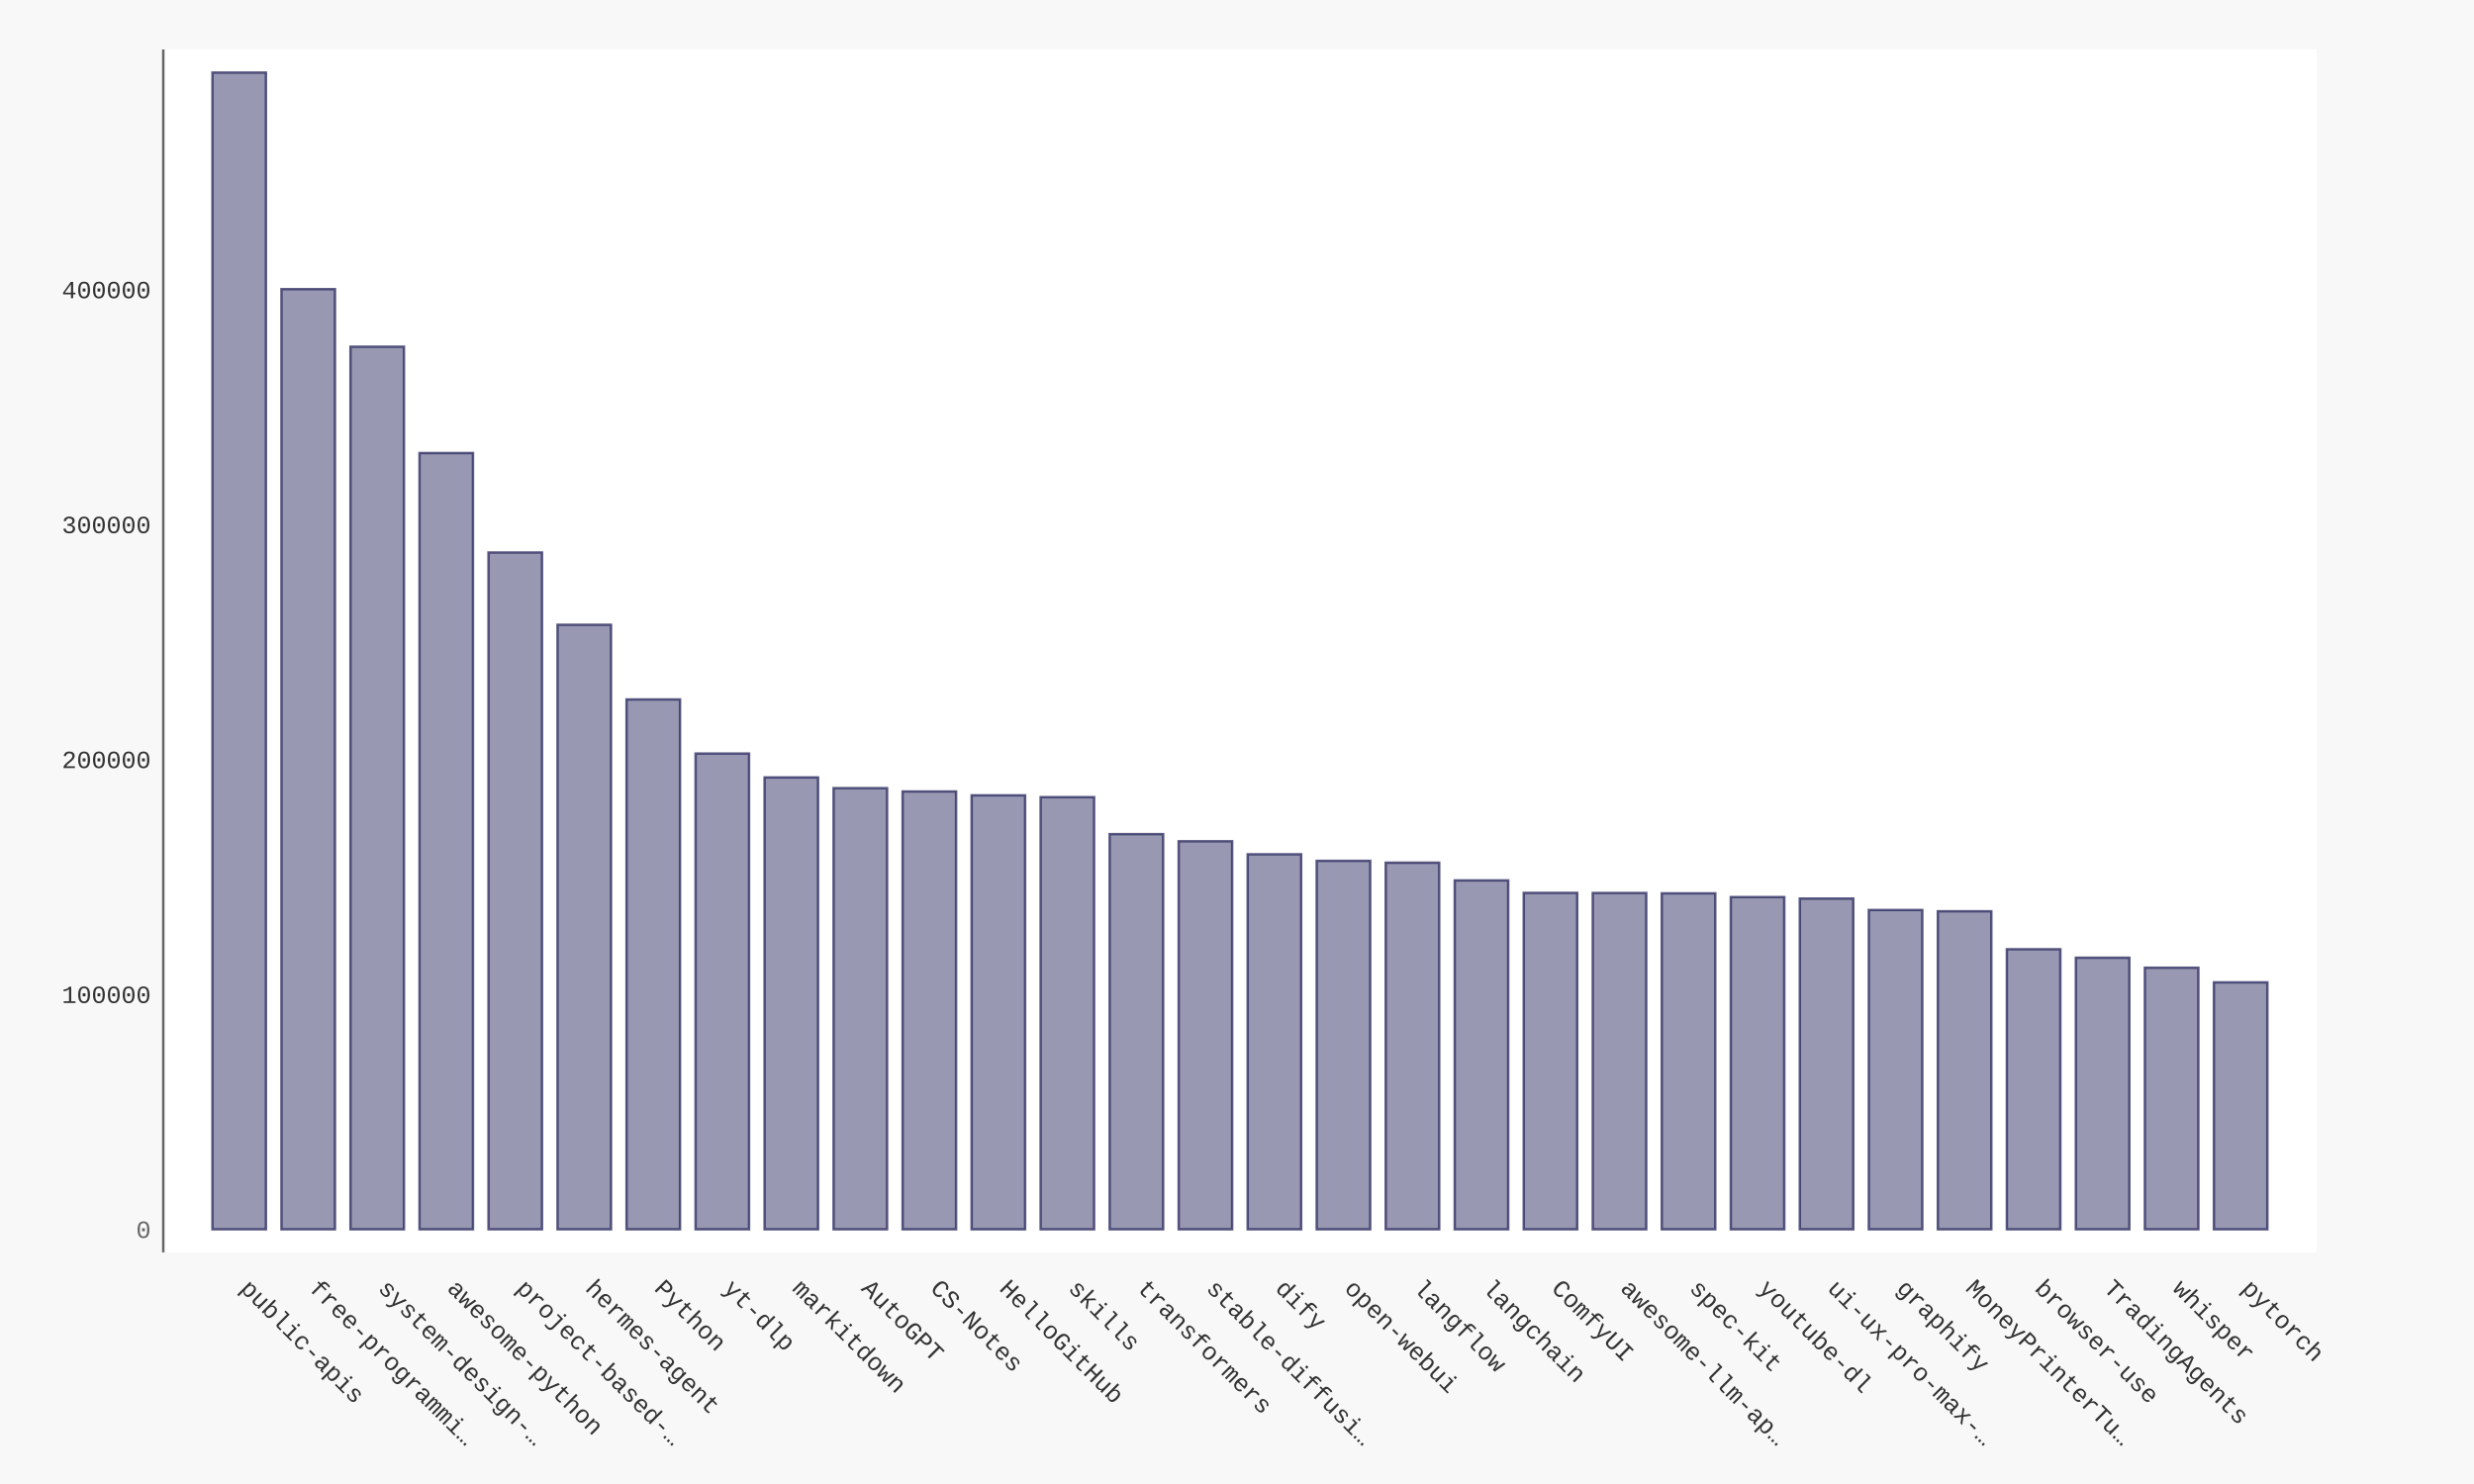
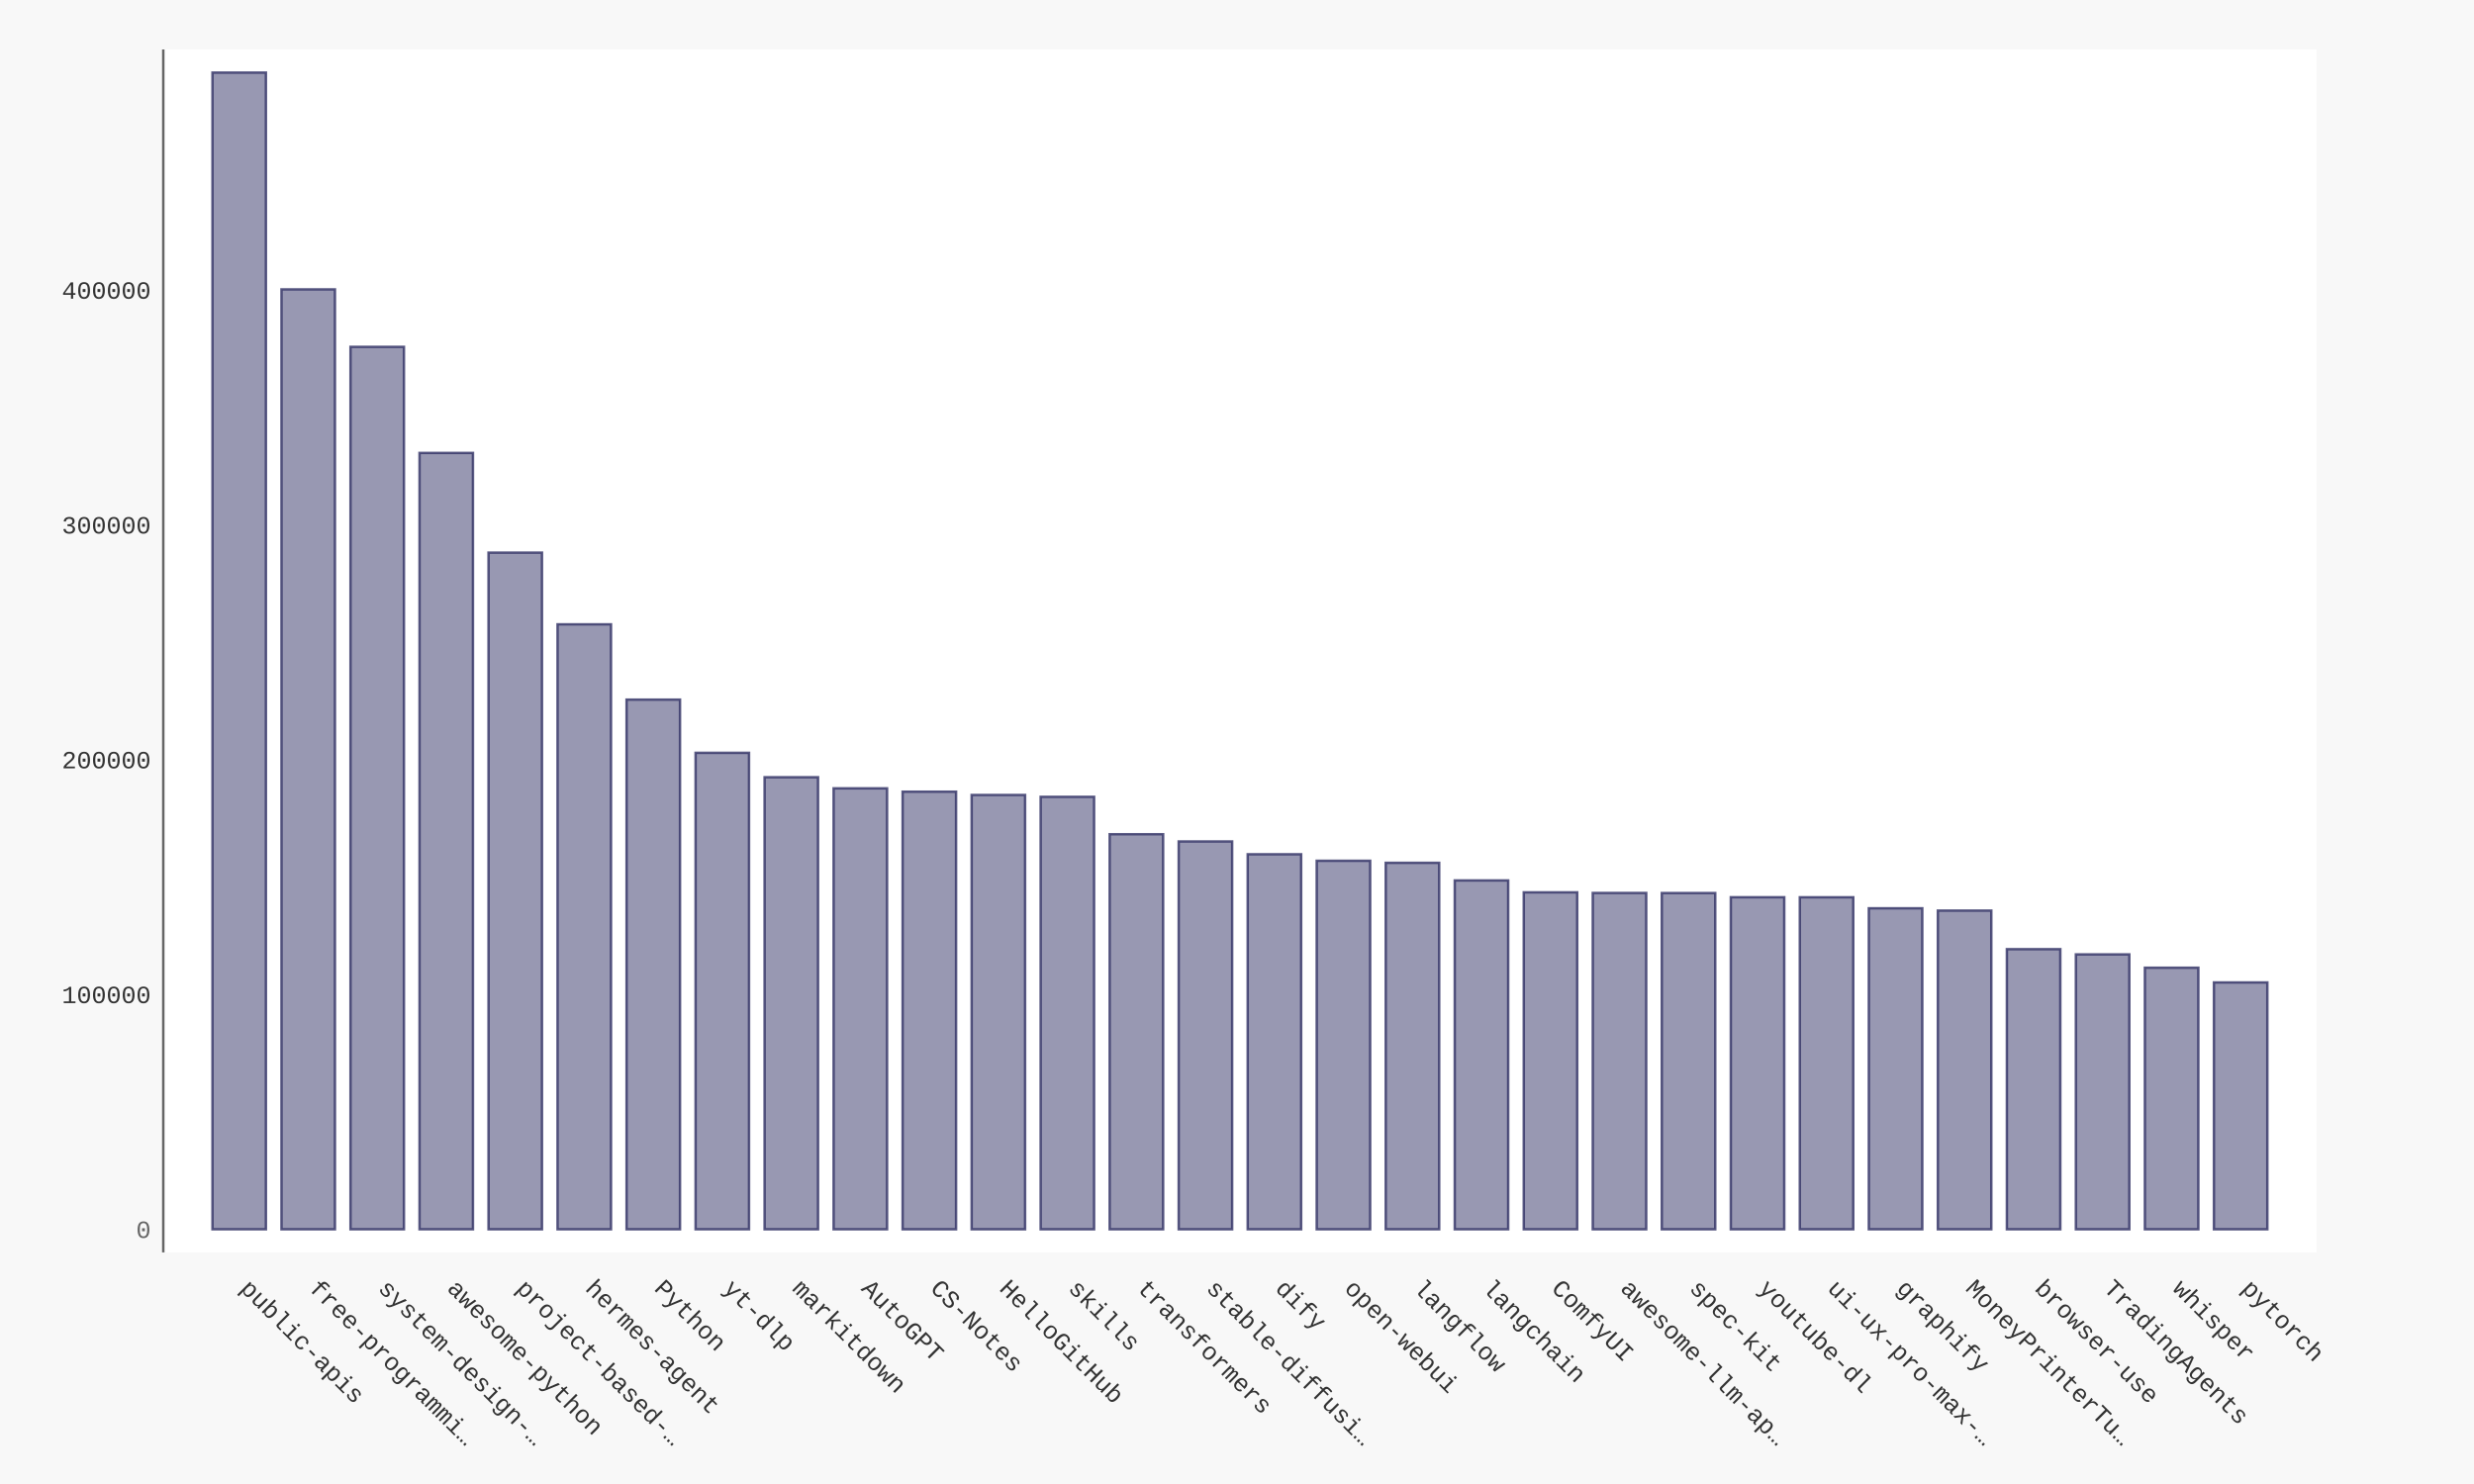
- <svg xmlns="http://www.w3.org/2000/svg" xmlns:xlink="http://www.w3.org/1999/xlink" id="chart-254d5550-c166-40b1-b65c-11dc23fe9d08" class="pygal-chart" viewBox="0 0 1000 600">
+ <svg xmlns="http://www.w3.org/2000/svg" xmlns:xlink="http://www.w3.org/1999/xlink" id="chart-4ae46c73-5412-4c84-8f4e-829da21dd6ba" class="pygal-chart" viewBox="0 0 1000 600">
  <defs>
-     <style type="text/css">#chart-254d5550-c166-40b1-b65c-11dc23fe9d08{-webkit-user-select:none;-webkit-font-smoothing:antialiased;font-family:Consolas,"Liberation Mono",Menlo,Courier,monospace}#chart-254d5550-c166-40b1-b65c-11dc23fe9d08 .title{font-family:Consolas,"Liberation Mono",Menlo,Courier,monospace;font-size:16px}#chart-254d5550-c166-40b1-b65c-11dc23fe9d08 .legends .legend text{font-family:Consolas,"Liberation Mono",Menlo,Courier,monospace;font-size:14px}#chart-254d5550-c166-40b1-b65c-11dc23fe9d08 .axis text{font-family:Consolas,"Liberation Mono",Menlo,Courier,monospace;font-size:10px}#chart-254d5550-c166-40b1-b65c-11dc23fe9d08 .axis text.major{font-family:Consolas,"Liberation Mono",Menlo,Courier,monospace;font-size:10px}#chart-254d5550-c166-40b1-b65c-11dc23fe9d08 .text-overlay text.value{font-family:Consolas,"Liberation Mono",Menlo,Courier,monospace;font-size:16px}#chart-254d5550-c166-40b1-b65c-11dc23fe9d08 .text-overlay text.label{font-family:Consolas,"Liberation Mono",Menlo,Courier,monospace;font-size:10px}#chart-254d5550-c166-40b1-b65c-11dc23fe9d08 .tooltip{font-family:Consolas,"Liberation Mono",Menlo,Courier,monospace;font-size:14px}#chart-254d5550-c166-40b1-b65c-11dc23fe9d08 text.no_data{font-family:Consolas,"Liberation Mono",Menlo,Courier,monospace;font-size:64px}
- #chart-254d5550-c166-40b1-b65c-11dc23fe9d08{background-color:#f8f8f8}#chart-254d5550-c166-40b1-b65c-11dc23fe9d08 path,#chart-254d5550-c166-40b1-b65c-11dc23fe9d08 line,#chart-254d5550-c166-40b1-b65c-11dc23fe9d08 rect,#chart-254d5550-c166-40b1-b65c-11dc23fe9d08 circle{-webkit-transition:250ms ease-in;-moz-transition:250ms ease-in;transition:250ms ease-in}#chart-254d5550-c166-40b1-b65c-11dc23fe9d08 .graph &gt; .background{fill:#f8f8f8}#chart-254d5550-c166-40b1-b65c-11dc23fe9d08 .plot &gt; .background{fill:#ffffff}#chart-254d5550-c166-40b1-b65c-11dc23fe9d08 .graph{fill:#333}#chart-254d5550-c166-40b1-b65c-11dc23fe9d08 text.no_data{fill:#666}#chart-254d5550-c166-40b1-b65c-11dc23fe9d08 .title{fill:#666}#chart-254d5550-c166-40b1-b65c-11dc23fe9d08 .legends .legend text{fill:#333}#chart-254d5550-c166-40b1-b65c-11dc23fe9d08 .legends .legend:hover text{fill:#666}#chart-254d5550-c166-40b1-b65c-11dc23fe9d08 .axis .line{stroke:#666}#chart-254d5550-c166-40b1-b65c-11dc23fe9d08 .axis .guide.line{stroke:rgba(0,0,0,0.5)}#chart-254d5550-c166-40b1-b65c-11dc23fe9d08 .axis .major.line{stroke:#333}#chart-254d5550-c166-40b1-b65c-11dc23fe9d08 .axis text.major{fill:#666}#chart-254d5550-c166-40b1-b65c-11dc23fe9d08 .axis.y .guides:hover .guide.line,#chart-254d5550-c166-40b1-b65c-11dc23fe9d08 .line-graph .axis.x .guides:hover .guide.line,#chart-254d5550-c166-40b1-b65c-11dc23fe9d08 .stackedline-graph .axis.x .guides:hover .guide.line,#chart-254d5550-c166-40b1-b65c-11dc23fe9d08 .xy-graph .axis.x .guides:hover .guide.line{stroke:#666}#chart-254d5550-c166-40b1-b65c-11dc23fe9d08 .axis .guides:hover text{fill:#666}#chart-254d5550-c166-40b1-b65c-11dc23fe9d08 .reactive{fill-opacity:.5;stroke-opacity:.8;stroke-width:1}#chart-254d5550-c166-40b1-b65c-11dc23fe9d08 .ci{stroke:#333}#chart-254d5550-c166-40b1-b65c-11dc23fe9d08 .reactive.active,#chart-254d5550-c166-40b1-b65c-11dc23fe9d08 .active .reactive{fill-opacity:.9;stroke-opacity:.9;stroke-width:4}#chart-254d5550-c166-40b1-b65c-11dc23fe9d08 .ci .reactive.active{stroke-width:1.5}#chart-254d5550-c166-40b1-b65c-11dc23fe9d08 .series text{fill:#666}#chart-254d5550-c166-40b1-b65c-11dc23fe9d08 .tooltip rect{fill:#ffffff;stroke:#666;-webkit-transition:opacity 250ms ease-in;-moz-transition:opacity 250ms ease-in;transition:opacity 250ms ease-in}#chart-254d5550-c166-40b1-b65c-11dc23fe9d08 .tooltip .label{fill:#333}#chart-254d5550-c166-40b1-b65c-11dc23fe9d08 .tooltip .label{fill:#333}#chart-254d5550-c166-40b1-b65c-11dc23fe9d08 .tooltip .legend{font-size:.8em;fill:rgba(0,0,0,0.5)}#chart-254d5550-c166-40b1-b65c-11dc23fe9d08 .tooltip .x_label{font-size:.6em;fill:#666}#chart-254d5550-c166-40b1-b65c-11dc23fe9d08 .tooltip .xlink{font-size:.5em;text-decoration:underline}#chart-254d5550-c166-40b1-b65c-11dc23fe9d08 .tooltip .value{font-size:1.5em}#chart-254d5550-c166-40b1-b65c-11dc23fe9d08 .bound{font-size:.5em}#chart-254d5550-c166-40b1-b65c-11dc23fe9d08 .max-value{font-size:.75em;fill:rgba(0,0,0,0.5)}#chart-254d5550-c166-40b1-b65c-11dc23fe9d08 .map-element{fill:#ffffff;stroke:rgba(0,0,0,0.5) !important}#chart-254d5550-c166-40b1-b65c-11dc23fe9d08 .map-element .reactive{fill-opacity:inherit;stroke-opacity:inherit}#chart-254d5550-c166-40b1-b65c-11dc23fe9d08 .color-0,#chart-254d5550-c166-40b1-b65c-11dc23fe9d08 .color-0 a:visited{stroke:#333366;fill:#333366}#chart-254d5550-c166-40b1-b65c-11dc23fe9d08 .text-overlay .color-0 text{fill:black}
- #chart-254d5550-c166-40b1-b65c-11dc23fe9d08 text.no_data{text-anchor:middle}#chart-254d5550-c166-40b1-b65c-11dc23fe9d08 .guide.line{fill:none}#chart-254d5550-c166-40b1-b65c-11dc23fe9d08 .centered{text-anchor:middle}#chart-254d5550-c166-40b1-b65c-11dc23fe9d08 .title{text-anchor:middle}#chart-254d5550-c166-40b1-b65c-11dc23fe9d08 .legends .legend text{fill-opacity:1}#chart-254d5550-c166-40b1-b65c-11dc23fe9d08 .axis.x text{text-anchor:middle}#chart-254d5550-c166-40b1-b65c-11dc23fe9d08 .axis.x:not(.web) text[transform]{text-anchor:start}#chart-254d5550-c166-40b1-b65c-11dc23fe9d08 .axis.x:not(.web) text[transform].backwards{text-anchor:end}#chart-254d5550-c166-40b1-b65c-11dc23fe9d08 .axis.y text{text-anchor:end}#chart-254d5550-c166-40b1-b65c-11dc23fe9d08 .axis.y text[transform].backwards{text-anchor:start}#chart-254d5550-c166-40b1-b65c-11dc23fe9d08 .axis.y2 text{text-anchor:start}#chart-254d5550-c166-40b1-b65c-11dc23fe9d08 .axis.y2 text[transform].backwards{text-anchor:end}#chart-254d5550-c166-40b1-b65c-11dc23fe9d08 .axis .guide.line{stroke-dasharray:4,4;stroke:black}#chart-254d5550-c166-40b1-b65c-11dc23fe9d08 .axis .major.guide.line{stroke-dasharray:6,6;stroke:black}#chart-254d5550-c166-40b1-b65c-11dc23fe9d08 .horizontal .axis.y .guide.line,#chart-254d5550-c166-40b1-b65c-11dc23fe9d08 .horizontal .axis.y2 .guide.line,#chart-254d5550-c166-40b1-b65c-11dc23fe9d08 .vertical .axis.x .guide.line{opacity:0}#chart-254d5550-c166-40b1-b65c-11dc23fe9d08 .horizontal .axis.always_show .guide.line,#chart-254d5550-c166-40b1-b65c-11dc23fe9d08 .vertical .axis.always_show .guide.line{opacity:1 !important}#chart-254d5550-c166-40b1-b65c-11dc23fe9d08 .axis.y .guides:hover .guide.line,#chart-254d5550-c166-40b1-b65c-11dc23fe9d08 .axis.y2 .guides:hover .guide.line,#chart-254d5550-c166-40b1-b65c-11dc23fe9d08 .axis.x .guides:hover .guide.line{opacity:1}#chart-254d5550-c166-40b1-b65c-11dc23fe9d08 .axis .guides:hover text{opacity:1}#chart-254d5550-c166-40b1-b65c-11dc23fe9d08 .nofill{fill:none}#chart-254d5550-c166-40b1-b65c-11dc23fe9d08 .subtle-fill{fill-opacity:.2}#chart-254d5550-c166-40b1-b65c-11dc23fe9d08 .dot{stroke-width:1px;fill-opacity:1;stroke-opacity:1}#chart-254d5550-c166-40b1-b65c-11dc23fe9d08 .dot.active{stroke-width:5px}#chart-254d5550-c166-40b1-b65c-11dc23fe9d08 .dot.negative{fill:transparent}#chart-254d5550-c166-40b1-b65c-11dc23fe9d08 text,#chart-254d5550-c166-40b1-b65c-11dc23fe9d08 tspan{stroke:none !important}#chart-254d5550-c166-40b1-b65c-11dc23fe9d08 .series text.active{opacity:1}#chart-254d5550-c166-40b1-b65c-11dc23fe9d08 .tooltip rect{fill-opacity:.95;stroke-width:.5}#chart-254d5550-c166-40b1-b65c-11dc23fe9d08 .tooltip text{fill-opacity:1}#chart-254d5550-c166-40b1-b65c-11dc23fe9d08 .showable{visibility:hidden}#chart-254d5550-c166-40b1-b65c-11dc23fe9d08 .showable.shown{visibility:visible}#chart-254d5550-c166-40b1-b65c-11dc23fe9d08 .gauge-background{fill:rgba(229,229,229,1);stroke:none}#chart-254d5550-c166-40b1-b65c-11dc23fe9d08 .bg-lines{stroke:#f8f8f8;stroke-width:2px}</style>
+     <style type="text/css">#chart-4ae46c73-5412-4c84-8f4e-829da21dd6ba{-webkit-user-select:none;-webkit-font-smoothing:antialiased;font-family:Consolas,"Liberation Mono",Menlo,Courier,monospace}#chart-4ae46c73-5412-4c84-8f4e-829da21dd6ba .title{font-family:Consolas,"Liberation Mono",Menlo,Courier,monospace;font-size:16px}#chart-4ae46c73-5412-4c84-8f4e-829da21dd6ba .legends .legend text{font-family:Consolas,"Liberation Mono",Menlo,Courier,monospace;font-size:14px}#chart-4ae46c73-5412-4c84-8f4e-829da21dd6ba .axis text{font-family:Consolas,"Liberation Mono",Menlo,Courier,monospace;font-size:10px}#chart-4ae46c73-5412-4c84-8f4e-829da21dd6ba .axis text.major{font-family:Consolas,"Liberation Mono",Menlo,Courier,monospace;font-size:10px}#chart-4ae46c73-5412-4c84-8f4e-829da21dd6ba .text-overlay text.value{font-family:Consolas,"Liberation Mono",Menlo,Courier,monospace;font-size:16px}#chart-4ae46c73-5412-4c84-8f4e-829da21dd6ba .text-overlay text.label{font-family:Consolas,"Liberation Mono",Menlo,Courier,monospace;font-size:10px}#chart-4ae46c73-5412-4c84-8f4e-829da21dd6ba .tooltip{font-family:Consolas,"Liberation Mono",Menlo,Courier,monospace;font-size:14px}#chart-4ae46c73-5412-4c84-8f4e-829da21dd6ba text.no_data{font-family:Consolas,"Liberation Mono",Menlo,Courier,monospace;font-size:64px}
+ #chart-4ae46c73-5412-4c84-8f4e-829da21dd6ba{background-color:#f8f8f8}#chart-4ae46c73-5412-4c84-8f4e-829da21dd6ba path,#chart-4ae46c73-5412-4c84-8f4e-829da21dd6ba line,#chart-4ae46c73-5412-4c84-8f4e-829da21dd6ba rect,#chart-4ae46c73-5412-4c84-8f4e-829da21dd6ba circle{-webkit-transition:250ms ease-in;-moz-transition:250ms ease-in;transition:250ms ease-in}#chart-4ae46c73-5412-4c84-8f4e-829da21dd6ba .graph &gt; .background{fill:#f8f8f8}#chart-4ae46c73-5412-4c84-8f4e-829da21dd6ba .plot &gt; .background{fill:#ffffff}#chart-4ae46c73-5412-4c84-8f4e-829da21dd6ba .graph{fill:#333}#chart-4ae46c73-5412-4c84-8f4e-829da21dd6ba text.no_data{fill:#666}#chart-4ae46c73-5412-4c84-8f4e-829da21dd6ba .title{fill:#666}#chart-4ae46c73-5412-4c84-8f4e-829da21dd6ba .legends .legend text{fill:#333}#chart-4ae46c73-5412-4c84-8f4e-829da21dd6ba .legends .legend:hover text{fill:#666}#chart-4ae46c73-5412-4c84-8f4e-829da21dd6ba .axis .line{stroke:#666}#chart-4ae46c73-5412-4c84-8f4e-829da21dd6ba .axis .guide.line{stroke:rgba(0,0,0,0.5)}#chart-4ae46c73-5412-4c84-8f4e-829da21dd6ba .axis .major.line{stroke:#333}#chart-4ae46c73-5412-4c84-8f4e-829da21dd6ba .axis text.major{fill:#666}#chart-4ae46c73-5412-4c84-8f4e-829da21dd6ba .axis.y .guides:hover .guide.line,#chart-4ae46c73-5412-4c84-8f4e-829da21dd6ba .line-graph .axis.x .guides:hover .guide.line,#chart-4ae46c73-5412-4c84-8f4e-829da21dd6ba .stackedline-graph .axis.x .guides:hover .guide.line,#chart-4ae46c73-5412-4c84-8f4e-829da21dd6ba .xy-graph .axis.x .guides:hover .guide.line{stroke:#666}#chart-4ae46c73-5412-4c84-8f4e-829da21dd6ba .axis .guides:hover text{fill:#666}#chart-4ae46c73-5412-4c84-8f4e-829da21dd6ba .reactive{fill-opacity:.5;stroke-opacity:.8;stroke-width:1}#chart-4ae46c73-5412-4c84-8f4e-829da21dd6ba .ci{stroke:#333}#chart-4ae46c73-5412-4c84-8f4e-829da21dd6ba .reactive.active,#chart-4ae46c73-5412-4c84-8f4e-829da21dd6ba .active .reactive{fill-opacity:.9;stroke-opacity:.9;stroke-width:4}#chart-4ae46c73-5412-4c84-8f4e-829da21dd6ba .ci .reactive.active{stroke-width:1.5}#chart-4ae46c73-5412-4c84-8f4e-829da21dd6ba .series text{fill:#666}#chart-4ae46c73-5412-4c84-8f4e-829da21dd6ba .tooltip rect{fill:#ffffff;stroke:#666;-webkit-transition:opacity 250ms ease-in;-moz-transition:opacity 250ms ease-in;transition:opacity 250ms ease-in}#chart-4ae46c73-5412-4c84-8f4e-829da21dd6ba .tooltip .label{fill:#333}#chart-4ae46c73-5412-4c84-8f4e-829da21dd6ba .tooltip .label{fill:#333}#chart-4ae46c73-5412-4c84-8f4e-829da21dd6ba .tooltip .legend{font-size:.8em;fill:rgba(0,0,0,0.5)}#chart-4ae46c73-5412-4c84-8f4e-829da21dd6ba .tooltip .x_label{font-size:.6em;fill:#666}#chart-4ae46c73-5412-4c84-8f4e-829da21dd6ba .tooltip .xlink{font-size:.5em;text-decoration:underline}#chart-4ae46c73-5412-4c84-8f4e-829da21dd6ba .tooltip .value{font-size:1.5em}#chart-4ae46c73-5412-4c84-8f4e-829da21dd6ba .bound{font-size:.5em}#chart-4ae46c73-5412-4c84-8f4e-829da21dd6ba .max-value{font-size:.75em;fill:rgba(0,0,0,0.5)}#chart-4ae46c73-5412-4c84-8f4e-829da21dd6ba .map-element{fill:#ffffff;stroke:rgba(0,0,0,0.5) !important}#chart-4ae46c73-5412-4c84-8f4e-829da21dd6ba .map-element .reactive{fill-opacity:inherit;stroke-opacity:inherit}#chart-4ae46c73-5412-4c84-8f4e-829da21dd6ba .color-0,#chart-4ae46c73-5412-4c84-8f4e-829da21dd6ba .color-0 a:visited{stroke:#333366;fill:#333366}#chart-4ae46c73-5412-4c84-8f4e-829da21dd6ba .text-overlay .color-0 text{fill:black}
+ #chart-4ae46c73-5412-4c84-8f4e-829da21dd6ba text.no_data{text-anchor:middle}#chart-4ae46c73-5412-4c84-8f4e-829da21dd6ba .guide.line{fill:none}#chart-4ae46c73-5412-4c84-8f4e-829da21dd6ba .centered{text-anchor:middle}#chart-4ae46c73-5412-4c84-8f4e-829da21dd6ba .title{text-anchor:middle}#chart-4ae46c73-5412-4c84-8f4e-829da21dd6ba .legends .legend text{fill-opacity:1}#chart-4ae46c73-5412-4c84-8f4e-829da21dd6ba .axis.x text{text-anchor:middle}#chart-4ae46c73-5412-4c84-8f4e-829da21dd6ba .axis.x:not(.web) text[transform]{text-anchor:start}#chart-4ae46c73-5412-4c84-8f4e-829da21dd6ba .axis.x:not(.web) text[transform].backwards{text-anchor:end}#chart-4ae46c73-5412-4c84-8f4e-829da21dd6ba .axis.y text{text-anchor:end}#chart-4ae46c73-5412-4c84-8f4e-829da21dd6ba .axis.y text[transform].backwards{text-anchor:start}#chart-4ae46c73-5412-4c84-8f4e-829da21dd6ba .axis.y2 text{text-anchor:start}#chart-4ae46c73-5412-4c84-8f4e-829da21dd6ba .axis.y2 text[transform].backwards{text-anchor:end}#chart-4ae46c73-5412-4c84-8f4e-829da21dd6ba .axis .guide.line{stroke-dasharray:4,4;stroke:black}#chart-4ae46c73-5412-4c84-8f4e-829da21dd6ba .axis .major.guide.line{stroke-dasharray:6,6;stroke:black}#chart-4ae46c73-5412-4c84-8f4e-829da21dd6ba .horizontal .axis.y .guide.line,#chart-4ae46c73-5412-4c84-8f4e-829da21dd6ba .horizontal .axis.y2 .guide.line,#chart-4ae46c73-5412-4c84-8f4e-829da21dd6ba .vertical .axis.x .guide.line{opacity:0}#chart-4ae46c73-5412-4c84-8f4e-829da21dd6ba .horizontal .axis.always_show .guide.line,#chart-4ae46c73-5412-4c84-8f4e-829da21dd6ba .vertical .axis.always_show .guide.line{opacity:1 !important}#chart-4ae46c73-5412-4c84-8f4e-829da21dd6ba .axis.y .guides:hover .guide.line,#chart-4ae46c73-5412-4c84-8f4e-829da21dd6ba .axis.y2 .guides:hover .guide.line,#chart-4ae46c73-5412-4c84-8f4e-829da21dd6ba .axis.x .guides:hover .guide.line{opacity:1}#chart-4ae46c73-5412-4c84-8f4e-829da21dd6ba .axis .guides:hover text{opacity:1}#chart-4ae46c73-5412-4c84-8f4e-829da21dd6ba .nofill{fill:none}#chart-4ae46c73-5412-4c84-8f4e-829da21dd6ba .subtle-fill{fill-opacity:.2}#chart-4ae46c73-5412-4c84-8f4e-829da21dd6ba .dot{stroke-width:1px;fill-opacity:1;stroke-opacity:1}#chart-4ae46c73-5412-4c84-8f4e-829da21dd6ba .dot.active{stroke-width:5px}#chart-4ae46c73-5412-4c84-8f4e-829da21dd6ba .dot.negative{fill:transparent}#chart-4ae46c73-5412-4c84-8f4e-829da21dd6ba text,#chart-4ae46c73-5412-4c84-8f4e-829da21dd6ba tspan{stroke:none !important}#chart-4ae46c73-5412-4c84-8f4e-829da21dd6ba .series text.active{opacity:1}#chart-4ae46c73-5412-4c84-8f4e-829da21dd6ba .tooltip rect{fill-opacity:.95;stroke-width:.5}#chart-4ae46c73-5412-4c84-8f4e-829da21dd6ba .tooltip text{fill-opacity:1}#chart-4ae46c73-5412-4c84-8f4e-829da21dd6ba .showable{visibility:hidden}#chart-4ae46c73-5412-4c84-8f4e-829da21dd6ba .showable.shown{visibility:visible}#chart-4ae46c73-5412-4c84-8f4e-829da21dd6ba .gauge-background{fill:rgba(229,229,229,1);stroke:none}#chart-4ae46c73-5412-4c84-8f4e-829da21dd6ba .bg-lines{stroke:#f8f8f8;stroke-width:2px}</style>
  </defs>
  <g class="graph bar-graph vertical">
    <rect x="0" y="0" width="1000" height="600" class="background" />
    <g transform="translate(66, 20)" class="plot">
      <rect x="0" y="0" width="870.36" height="486.36" class="background" />
      <g class="axis y">
        <g class="guides">
          <text x="-5" y="480.507" class="major">0</text>
        </g>
        <g class="guides">
-           <text x="-5" y="385.524" class="">100000</text>
-         </g>
-         <g class="guides">
-           <text x="-5" y="290.54" class="">200000</text>
-         </g>
-         <g class="guides">
-           <text x="-5" y="195.556" class="">300000</text>
-         </g>
-         <g class="guides">
-           <text x="-5" y="100.572" class="">400000</text>
+           <text x="-5" y="385.572" class="">100000</text>
+         </g>
+         <g class="guides">
+           <text x="-5" y="290.636" class="">200000</text>
+         </g>
+         <g class="guides">
+           <text x="-5" y="195.7" class="">300000</text>
+         </g>
+         <g class="guides">
+           <text x="-5" y="100.764" class="">400000</text>
        </g>
      </g>
      <g class="axis x">
        <path d="M0 0 v486.36" class="line" />
        <g class="guides">
          <path d="M30.686 0 v486.36" class="guide line" />
          <text x="30.686" y="501.36" class="" transform="rotate(45 30.68578 501.3604)">public-apis</text>
        </g>
        <g class="guides">
          <path d="M58.582 0 v486.36" class="guide line" />
          <text x="58.582" y="501.36" class="" transform="rotate(45 58.58195 501.3604)">free-programmi…</text>
        </g>
        <g class="guides">
          <path d="M86.478 0 v486.36" class="guide line" />
          <text x="86.478" y="501.36" class="" transform="rotate(45 86.47812 501.3604)">system-design-…</text>
        </g>
        <g class="guides">
          <path d="M114.374 0 v486.36" class="guide line" />
          <text x="114.374" y="501.36" class="" transform="rotate(45 114.3743 501.3604)">awesome-python</text>
        </g>
        <g class="guides">
          <path d="M142.27 0 v486.36" class="guide line" />
          <text x="142.27" y="501.36" class="" transform="rotate(45 142.2704 501.3604)">project-based-…</text>
        </g>
        <g class="guides">
          <path d="M170.167 0 v486.36" class="guide line" />
          <text x="170.167" y="501.36" class="" transform="rotate(45 170.1666 501.3604)">hermes-agent</text>
        </g>
        <g class="guides">
          <path d="M198.063 0 v486.36" class="guide line" />
          <text x="198.063" y="501.36" class="" transform="rotate(45 198.0628 501.3604)">Python</text>
        </g>
        <g class="guides">
          <path d="M225.959 0 v486.36" class="guide line" />
          <text x="225.959" y="501.36" class="" transform="rotate(45 225.9589 501.3604)">yt-dlp</text>
        </g>
        <g class="guides">
          <path d="M253.855 0 v486.36" class="guide line" />
          <text x="253.855" y="501.36" class="" transform="rotate(45 253.8551 501.3604)">markitdown</text>
        </g>
        <g class="guides">
          <path d="M281.751 0 v486.36" class="guide line" />
          <text x="281.751" y="501.36" class="" transform="rotate(45 281.7513 501.3604)">AutoGPT</text>
        </g>
        <g class="guides">
          <path d="M309.647 0 v486.36" class="guide line" />
          <text x="309.647" y="501.36" class="" transform="rotate(45 309.6474 501.3604)">CS-Notes</text>
        </g>
        <g class="guides">
          <path d="M337.544 0 v486.36" class="guide line" />
          <text x="337.544" y="501.36" class="" transform="rotate(45 337.5436 501.3604)">HelloGitHub</text>
        </g>
        <g class="guides">
          <path d="M365.44 0 v486.36" class="guide line" />
          <text x="365.44" y="501.36" class="" transform="rotate(45 365.4398 501.3604)">skills</text>
        </g>
        <g class="guides">
          <path d="M393.336 0 v486.36" class="guide line" />
          <text x="393.336" y="501.36" class="" transform="rotate(45 393.3359 501.3604)">transformers</text>
        </g>
        <g class="guides">
          <path d="M421.232 0 v486.36" class="guide line" />
          <text x="421.232" y="501.36" class="" transform="rotate(45 421.2321 501.3604)">stable-diffusi…</text>
        </g>
        <g class="guides">
          <path d="M449.128 0 v486.36" class="guide line" />
          <text x="449.128" y="501.36" class="" transform="rotate(45 449.1283 501.3604)">dify</text>
        </g>
        <g class="guides">
          <path d="M477.024 0 v486.36" class="guide line" />
          <text x="477.024" y="501.36" class="" transform="rotate(45 477.0244 501.3604)">open-webui</text>
        </g>
        <g class="guides">
          <path d="M504.921 0 v486.36" class="guide line" />
          <text x="504.921" y="501.36" class="" transform="rotate(45 504.9206 501.3604)">langflow</text>
        </g>
        <g class="guides">
          <path d="M532.817 0 v486.36" class="guide line" />
          <text x="532.817" y="501.36" class="" transform="rotate(45 532.8168 501.3604)">langchain</text>
        </g>
        <g class="guides">
          <path d="M560.713 0 v486.36" class="guide line" />
          <text x="560.713" y="501.36" class="" transform="rotate(45 560.7129 501.3604)">ComfyUI</text>
        </g>
        <g class="guides">
          <path d="M588.609 0 v486.36" class="guide line" />
          <text x="588.609" y="501.36" class="" transform="rotate(45 588.6091 501.3604)">awesome-llm-ap…</text>
        </g>
        <g class="guides">
          <path d="M616.505 0 v486.36" class="guide line" />
          <text x="616.505" y="501.36" class="" transform="rotate(45 616.5053 501.3604)">spec-kit</text>
        </g>
        <g class="guides">
          <path d="M644.401 0 v486.36" class="guide line" />
          <text x="644.401" y="501.36" class="" transform="rotate(45 644.4014 501.3604)">youtube-dl</text>
        </g>
        <g class="guides">
          <path d="M672.298 0 v486.36" class="guide line" />
          <text x="672.298" y="501.36" class="" transform="rotate(45 672.2976 501.3604)">ui-ux-pro-max-…</text>
        </g>
        <g class="guides">
          <path d="M700.194 0 v486.36" class="guide line" />
          <text x="700.194" y="501.36" class="" transform="rotate(45 700.1938 501.3604)">graphify</text>
        </g>
        <g class="guides">
          <path d="M728.09 0 v486.36" class="guide line" />
          <text x="728.09" y="501.36" class="" transform="rotate(45 728.0899 501.3604)">MoneyPrinterTu…</text>
        </g>
        <g class="guides">
          <path d="M755.986 0 v486.36" class="guide line" />
          <text x="755.986" y="501.36" class="" transform="rotate(45 755.9861 501.3604)">browser-use</text>
        </g>
        <g class="guides">
          <path d="M783.882 0 v486.36" class="guide line" />
          <text x="783.882" y="501.36" class="" transform="rotate(45 783.8823 501.3604)">TradingAgents</text>
        </g>
        <g class="guides">
          <path d="M811.778 0 v486.36" class="guide line" />
          <text x="811.778" y="501.36" class="" transform="rotate(45 811.7784 501.3604)">whisper</text>
        </g>
        <g class="guides">
          <path d="M839.675 0 v486.36" class="guide line" />
          <text x="839.675" y="501.36" class="" transform="rotate(45 839.6746 501.3604)">pytorch</text>
        </g>
      </g>
      <g class="series serie-0 color-0">
        <g class="bars">
          <g class="bar">
            <a target="_blank" xlink:href="https://github.com/public-apis/public-apis">
              <rect x="19.884" y="9.353" rx="0" ry="0" width="21.603" height="467.654" class="rect reactive tooltip-trigger" />
            </a>
          </g>
          <g class="bar">
            <a target="_blank" xlink:href="https://github.com/EbookFoundation/free-programming-books">
-               <rect x="47.781" y="96.914" rx="0" ry="0" width="21.603" height="380.093" class="rect reactive tooltip-trigger" />
+               <rect x="47.781" y="97.002" rx="0" ry="0" width="21.603" height="380.006" class="rect reactive tooltip-trigger" />
            </a>
          </g>
          <g class="bar">
            <a target="_blank" xlink:href="https://github.com/donnemartin/system-design-primer">
-               <rect x="75.677" y="120.192" rx="0" ry="0" width="21.603" height="356.815" class="rect reactive tooltip-trigger" />
+               <rect x="75.677" y="120.239" rx="0" ry="0" width="21.603" height="356.768" class="rect reactive tooltip-trigger" />
            </a>
          </g>
          <g class="bar">
            <a target="_blank" xlink:href="https://github.com/vinta/awesome-python">
-               <rect x="103.573" y="163.173" rx="0" ry="0" width="21.603" height="313.835" class="rect reactive tooltip-trigger" />
+               <rect x="103.573" y="163.126" rx="0" ry="0" width="21.603" height="313.881" class="rect reactive tooltip-trigger" />
            </a>
          </g>
          <g class="bar">
            <a target="_blank" xlink:href="https://github.com/practical-tutorials/project-based-learning">
-               <rect x="131.469" y="203.398" rx="0" ry="0" width="21.603" height="273.609" class="rect reactive tooltip-trigger" />
+               <rect x="131.469" y="203.437" rx="0" ry="0" width="21.603" height="273.571" class="rect reactive tooltip-trigger" />
            </a>
          </g>
          <g class="bar">
            <a target="_blank" xlink:href="https://github.com/NousResearch/hermes-agent">
-               <rect x="159.365" y="232.612" rx="0" ry="0" width="21.603" height="244.395" class="rect reactive tooltip-trigger" />
+               <rect x="159.365" y="232.419" rx="0" ry="0" width="21.603" height="244.589" class="rect reactive tooltip-trigger" />
            </a>
          </g>
          <g class="bar">
            <a target="_blank" xlink:href="https://github.com/TheAlgorithms/Python">
-               <rect x="187.261" y="262.79" rx="0" ry="0" width="21.603" height="214.218" class="rect reactive tooltip-trigger" />
+               <rect x="187.261" y="262.862" rx="0" ry="0" width="21.603" height="214.146" class="rect reactive tooltip-trigger" />
            </a>
          </g>
          <g class="bar">
            <a target="_blank" xlink:href="https://github.com/yt-dlp/yt-dlp">
-               <rect x="215.158" y="284.676" rx="0" ry="0" width="21.603" height="192.332" class="rect reactive tooltip-trigger" />
+               <rect x="215.158" y="284.374" rx="0" ry="0" width="21.603" height="192.633" class="rect reactive tooltip-trigger" />
            </a>
          </g>
          <g class="bar">
            <a target="_blank" xlink:href="https://github.com/microsoft/markitdown">
-               <rect x="243.054" y="294.331" rx="0" ry="0" width="21.603" height="182.676" class="rect reactive tooltip-trigger" />
+               <rect x="243.054" y="294.245" rx="0" ry="0" width="21.603" height="182.763" class="rect reactive tooltip-trigger" />
            </a>
          </g>
          <g class="bar">
            <a target="_blank" xlink:href="https://github.com/Significant-Gravitas/AutoGPT">
-               <rect x="270.95" y="298.664" rx="0" ry="0" width="21.603" height="178.343" class="rect reactive tooltip-trigger" />
+               <rect x="270.95" y="298.732" rx="0" ry="0" width="21.603" height="178.275" class="rect reactive tooltip-trigger" />
            </a>
          </g>
          <g class="bar">
            <a target="_blank" xlink:href="https://github.com/CyC2018/CS-Notes">
-               <rect x="298.846" y="300.006" rx="0" ry="0" width="21.603" height="177.001" class="rect reactive tooltip-trigger" />
+               <rect x="298.846" y="300.092" rx="0" ry="0" width="21.603" height="176.916" class="rect reactive tooltip-trigger" />
            </a>
          </g>
          <g class="bar">
            <a target="_blank" xlink:href="https://github.com/521xueweihan/HelloGitHub">
-               <rect x="326.742" y="301.568" rx="0" ry="0" width="21.603" height="175.44" class="rect reactive tooltip-trigger" />
+               <rect x="326.742" y="301.419" rx="0" ry="0" width="21.603" height="175.588" class="rect reactive tooltip-trigger" />
            </a>
          </g>
          <g class="bar">
            <a target="_blank" xlink:href="https://github.com/anthropics/skills">
-               <rect x="354.638" y="302.31" rx="0" ry="0" width="21.603" height="174.697" class="rect reactive tooltip-trigger" />
+               <rect x="354.638" y="302.174" rx="0" ry="0" width="21.603" height="174.834" class="rect reactive tooltip-trigger" />
            </a>
          </g>
          <g class="bar">
            <a target="_blank" xlink:href="https://github.com/huggingface/transformers">
-               <rect x="382.535" y="317.25" rx="0" ry="0" width="21.603" height="159.757" class="rect reactive tooltip-trigger" />
+               <rect x="382.535" y="317.287" rx="0" ry="0" width="21.603" height="159.721" class="rect reactive tooltip-trigger" />
            </a>
          </g>
          <g class="bar">
            <a target="_blank" xlink:href="https://github.com/AUTOMATIC1111/stable-diffusion-webui">
-               <rect x="410.431" y="320.142" rx="0" ry="0" width="21.603" height="156.866" class="rect reactive tooltip-trigger" />
+               <rect x="410.431" y="320.211" rx="0" ry="0" width="21.603" height="156.797" class="rect reactive tooltip-trigger" />
            </a>
          </g>
          <g class="bar">
            <a target="_blank" xlink:href="https://github.com/langgenius/dify">
-               <rect x="438.327" y="325.409" rx="0" ry="0" width="21.603" height="151.598" class="rect reactive tooltip-trigger" />
+               <rect x="438.327" y="325.392" rx="0" ry="0" width="21.603" height="151.615" class="rect reactive tooltip-trigger" />
            </a>
          </g>
          <g class="bar">
            <a target="_blank" xlink:href="https://github.com/open-webui/open-webui">
-               <rect x="466.223" y="328.056" rx="0" ry="0" width="21.603" height="148.952" class="rect reactive tooltip-trigger" />
+               <rect x="466.223" y="328.014" rx="0" ry="0" width="21.603" height="148.993" class="rect reactive tooltip-trigger" />
            </a>
          </g>
          <g class="bar">
            <a target="_blank" xlink:href="https://github.com/langflow-ai/langflow">
-               <rect x="494.119" y="328.799" rx="0" ry="0" width="21.603" height="148.209" class="rect reactive tooltip-trigger" />
+               <rect x="494.119" y="328.846" rx="0" ry="0" width="21.603" height="148.161" class="rect reactive tooltip-trigger" />
            </a>
          </g>
          <g class="bar">
            <a target="_blank" xlink:href="https://github.com/langchain-ai/langchain">
-               <rect x="522.015" y="335.963" rx="0" ry="0" width="21.603" height="141.044" class="rect reactive tooltip-trigger" />
+               <rect x="522.015" y="335.971" rx="0" ry="0" width="21.603" height="141.036" class="rect reactive tooltip-trigger" />
            </a>
          </g>
          <g class="bar">
            <a target="_blank" xlink:href="https://github.com/Comfy-Org/ComfyUI">
-               <rect x="549.912" y="341.015" rx="0" ry="0" width="21.603" height="135.992" class="rect reactive tooltip-trigger" />
+               <rect x="549.912" y="340.781" rx="0" ry="0" width="21.603" height="136.226" class="rect reactive tooltip-trigger" />
            </a>
          </g>
          <g class="bar">
            <a target="_blank" xlink:href="https://github.com/Shubhamsaboo/awesome-llm-apps">
-               <rect x="577.808" y="341.055" rx="0" ry="0" width="21.603" height="135.952" class="rect reactive tooltip-trigger" />
+               <rect x="577.808" y="341.038" rx="0" ry="0" width="21.603" height="135.97" class="rect reactive tooltip-trigger" />
            </a>
          </g>
          <g class="bar">
            <a target="_blank" xlink:href="https://github.com/github/spec-kit">
-               <rect x="605.704" y="341.19" rx="0" ry="0" width="21.603" height="135.817" class="rect reactive tooltip-trigger" />
+               <rect x="605.704" y="341.071" rx="0" ry="0" width="21.603" height="135.937" class="rect reactive tooltip-trigger" />
            </a>
          </g>
          <g class="bar">
            <a target="_blank" xlink:href="https://github.com/ytdl-org/youtube-dl">
-               <rect x="633.6" y="342.704" rx="0" ry="0" width="21.603" height="134.303" class="rect reactive tooltip-trigger" />
+               <rect x="633.6" y="342.763" rx="0" ry="0" width="21.603" height="134.245" class="rect reactive tooltip-trigger" />
            </a>
          </g>
          <g class="bar">
            <a target="_blank" xlink:href="https://github.com/nextlevelbuilder/ui-ux-pro-max-skill">
-               <rect x="661.496" y="343.312" rx="0" ry="0" width="21.603" height="133.695" class="rect reactive tooltip-trigger" />
+               <rect x="661.496" y="342.78" rx="0" ry="0" width="21.603" height="134.228" class="rect reactive tooltip-trigger" />
            </a>
          </g>
          <g class="bar">
            <a target="_blank" xlink:href="https://github.com/Graphify-Labs/graphify">
-               <rect x="689.392" y="347.933" rx="0" ry="0" width="21.603" height="129.074" class="rect reactive tooltip-trigger" />
+               <rect x="689.392" y="347.227" rx="0" ry="0" width="21.603" height="129.78" class="rect reactive tooltip-trigger" />
            </a>
          </g>
          <g class="bar">
            <a target="_blank" xlink:href="https://github.com/harry0703/MoneyPrinterTurbo">
-               <rect x="717.289" y="348.444" rx="0" ry="0" width="21.603" height="128.563" class="rect reactive tooltip-trigger" />
+               <rect x="717.289" y="348.165" rx="0" ry="0" width="21.603" height="128.842" class="rect reactive tooltip-trigger" />
            </a>
          </g>
          <g class="bar">
            <a target="_blank" xlink:href="https://github.com/browser-use/browser-use">
-               <rect x="745.185" y="363.795" rx="0" ry="0" width="21.603" height="113.212" class="rect reactive tooltip-trigger" />
+               <rect x="745.185" y="363.762" rx="0" ry="0" width="21.603" height="113.245" class="rect reactive tooltip-trigger" />
            </a>
          </g>
          <g class="bar">
            <a target="_blank" xlink:href="https://github.com/TauricResearch/TradingAgents">
-               <rect x="773.081" y="367.226" rx="0" ry="0" width="21.603" height="109.781" class="rect reactive tooltip-trigger" />
+               <rect x="773.081" y="365.873" rx="0" ry="0" width="21.603" height="111.135" class="rect reactive tooltip-trigger" />
            </a>
          </g>
          <g class="bar">
            <a target="_blank" xlink:href="https://github.com/openai/whisper">
-               <rect x="800.977" y="371.271" rx="0" ry="0" width="21.603" height="105.736" class="rect reactive tooltip-trigger" />
+               <rect x="800.977" y="371.263" rx="0" ry="0" width="21.603" height="105.744" class="rect reactive tooltip-trigger" />
            </a>
          </g>
          <g class="bar">
            <a target="_blank" xlink:href="https://github.com/pytorch/pytorch">
-               <rect x="828.873" y="377.187" rx="0" ry="0" width="21.603" height="99.82" class="rect reactive tooltip-trigger" />
+               <rect x="828.873" y="377.211" rx="0" ry="0" width="21.603" height="99.796" class="rect reactive tooltip-trigger" />
            </a>
          </g>
        </g>
      </g>
    </g>
    <g class="titles" />
    <g transform="translate(66, 20)" class="plot overlay">
      <g class="series serie-0 color-0" />
    </g>
    <g transform="translate(66, 20)" class="plot text-overlay">
      <g class="series serie-0 color-0" />
    </g>
    <g transform="translate(66, 20)" class="plot tooltip-overlay">
      <g transform="translate(0 0)" style="opacity: 0" class="tooltip">
        <rect rx="0" ry="0" width="0" height="0" class="tooltip-box" />
        <g class="text" />
      </g>
    </g>
  </g>
</svg>
